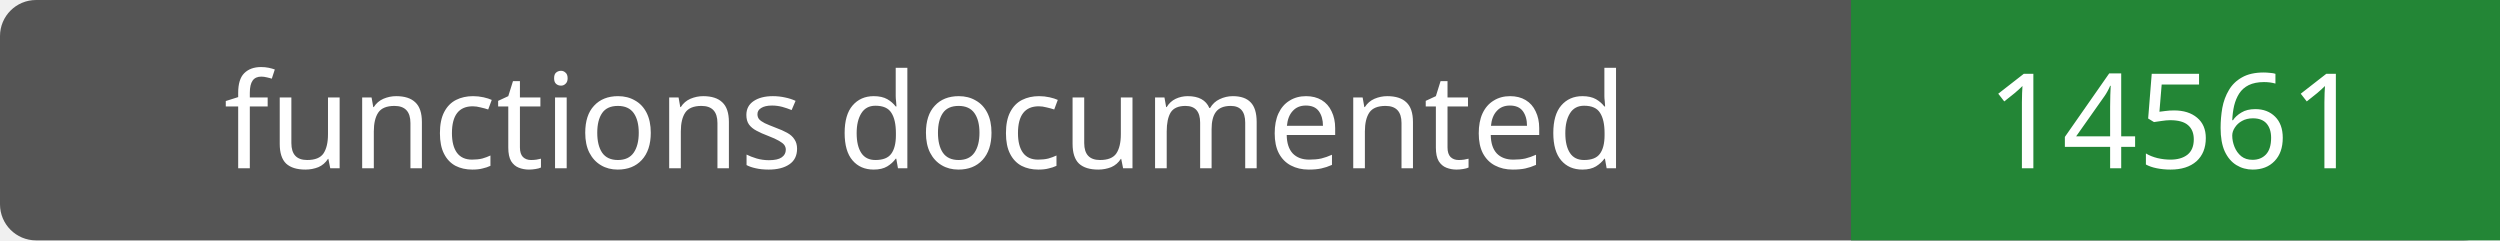
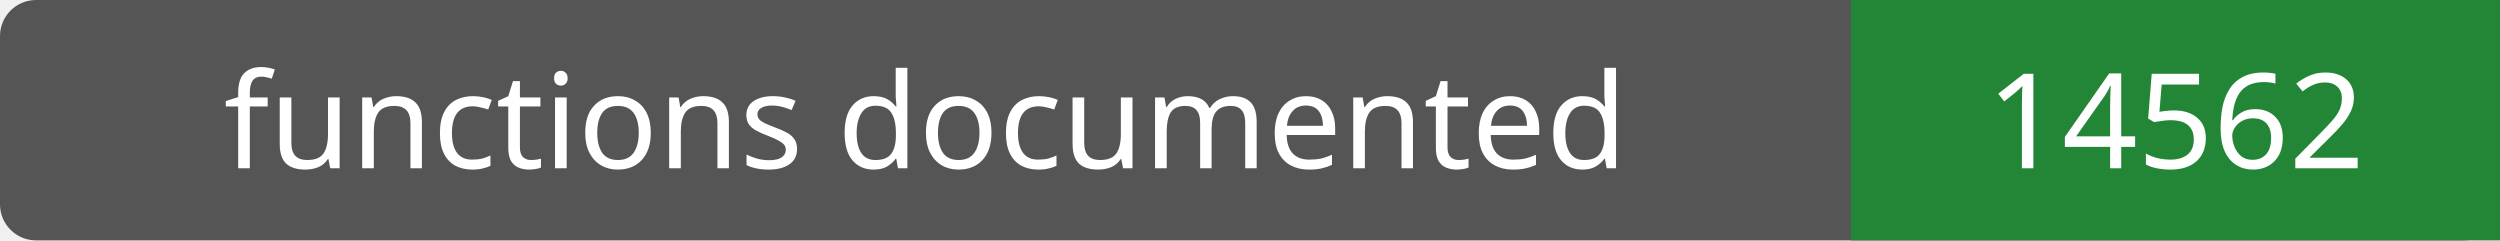
- <svg xmlns="http://www.w3.org/2000/svg" width="208" height="20" role="img" aria-label="functions documented: 14561">
+ <svg xmlns="http://www.w3.org/2000/svg" width="208" height="20" role="img" aria-label="functions documented: 14562">
  <rect width="208" height="20" rx="3" fill="#555" />
  <path fill="#238636" d="M154 0h54v20H154z" />
  <g fill="#fff" text-anchor="middle" font-family="Verdana,sans-serif" font-size="11">
    <text x="77.0" y="14">functions documented</text>
-     <text x="181.0" y="14">14561</text>
+     <text x="181.0" y="14">14562</text>
  </g>
</svg>
